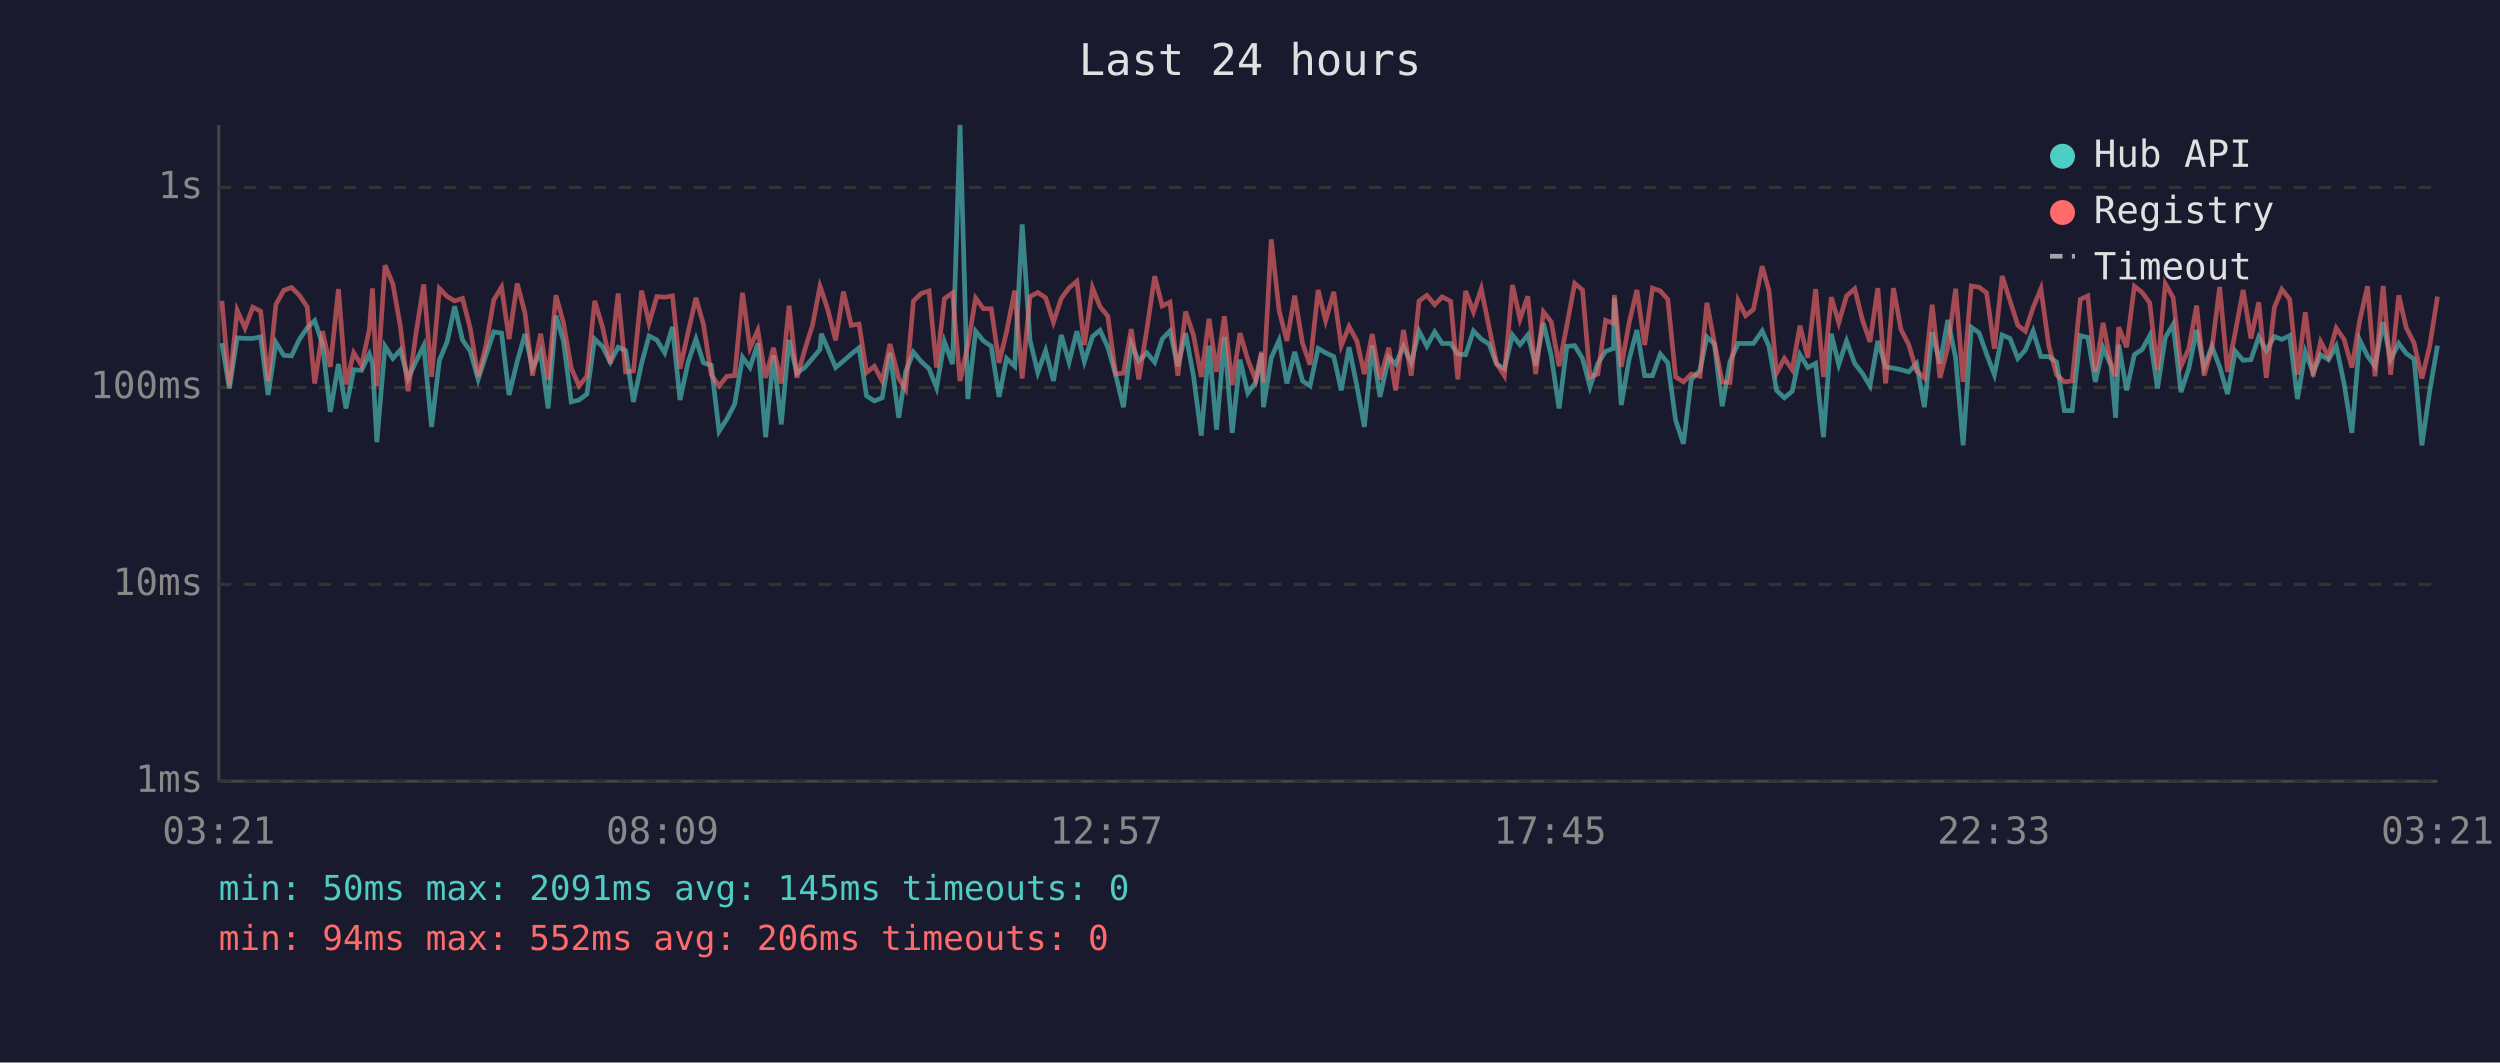
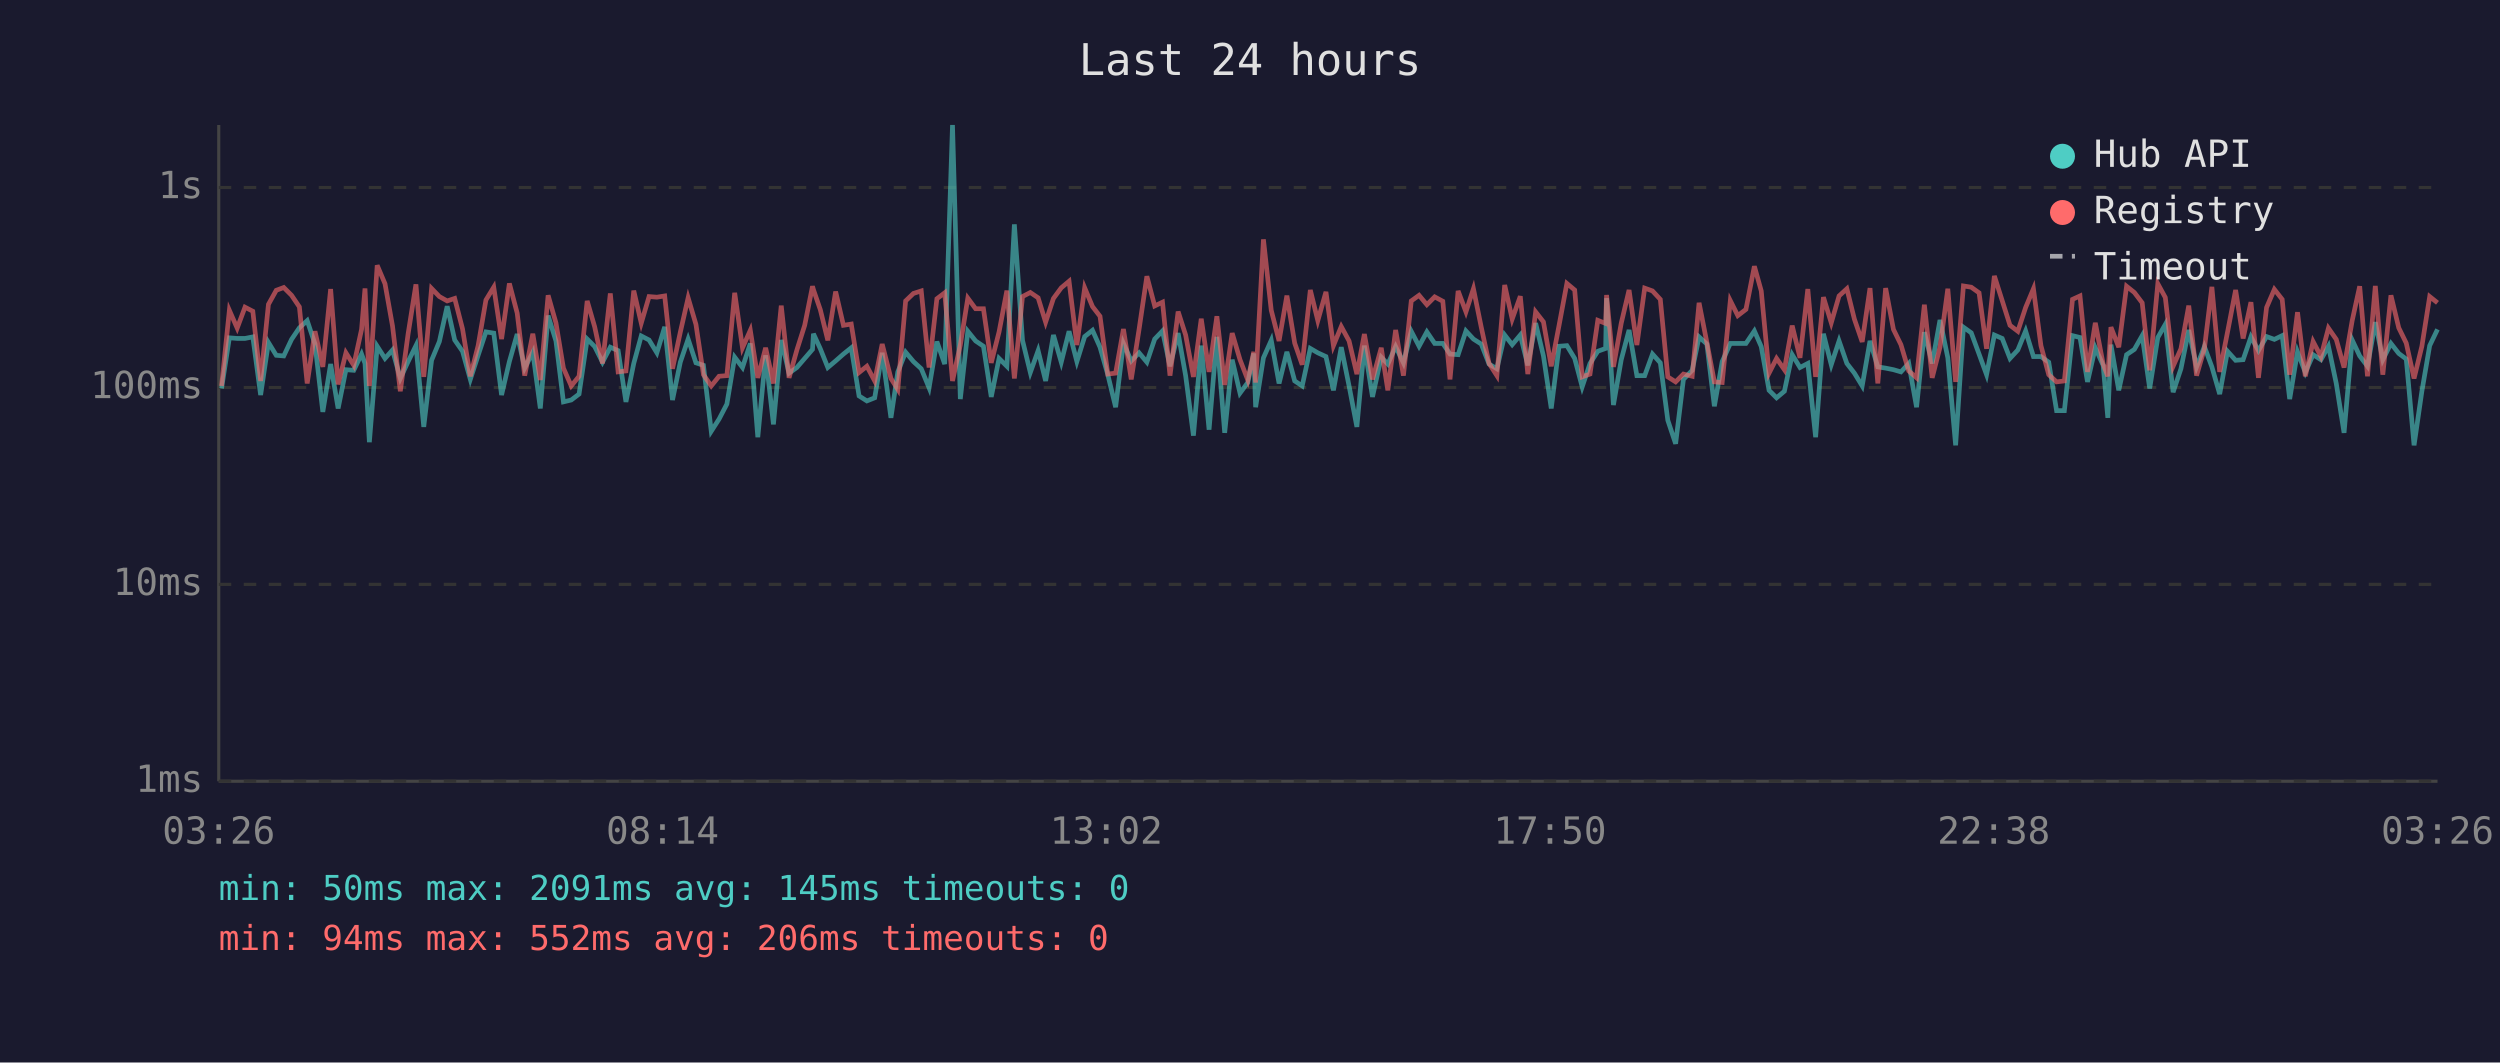
<svg xmlns="http://www.w3.org/2000/svg" viewBox="0 0 800 340" font-family="monospace" font-size="12">
  <rect width="800" height="340" fill="#1a1a2e" />
  <text x="400" y="24" fill="#e0e0e0" font-size="14" text-anchor="middle">Last 24 hours</text>
  <line x1="70" y1="40" x2="70" y2="250" stroke="#444" stroke-width="1" />
  <line x1="70" y1="250" x2="780" y2="250" stroke="#444" stroke-width="1" />
  <line x1="70" y1="250" x2="780" y2="250" stroke="#333" stroke-width="1" stroke-dasharray="4" />
  <text x="65" y="250" fill="#888" text-anchor="end" dominant-baseline="middle">1ms</text>
  <line x1="70" y1="187" x2="780" y2="187" stroke="#333" stroke-width="1" stroke-dasharray="4" />
  <text x="65" y="187" fill="#888" text-anchor="end" dominant-baseline="middle">10ms</text>
  <line x1="70" y1="124" x2="780" y2="124" stroke="#333" stroke-width="1" stroke-dasharray="4" />
  <text x="65" y="124" fill="#888" text-anchor="end" dominant-baseline="middle">100ms</text>
  <line x1="70" y1="60" x2="780" y2="60" stroke="#333" stroke-width="1" stroke-dasharray="4" />
  <text x="65" y="60" fill="#888" text-anchor="end" dominant-baseline="middle">1s</text>
-   <text x="70" y="270" fill="#888" text-anchor="middle">03:21</text>
-   <text x="212" y="270" fill="#888" text-anchor="middle">08:09</text>
-   <text x="354" y="270" fill="#888" text-anchor="middle">12:57</text>
-   <text x="496" y="270" fill="#888" text-anchor="middle">17:45</text>
-   <text x="638" y="270" fill="#888" text-anchor="middle">22:33</text>
-   <text x="780" y="270" fill="#888" text-anchor="middle">03:21</text>
-   <polyline points="71.0,109.8 73.4,124.3 75.9,108.1 78.4,108.3 80.9,108.3 83.4,107.8 85.8,126.4 88.3,109.6 90.8,113.7 93.3,113.9 95.8,108.6 98.3,104.9 100.7,102.6 103.2,110.1 105.7,131.8 108.3,116.5 110.7,130.7 113.2,118.3 115.7,118.5 118.2,113.3 119.2,116.3 120.6,141.5 123.2,110.8 125.7,114.7 128.1,112.0 130.6,121.1 133.1,115.7 135.6,110.6 138.1,136.6 140.6,115.3 143.1,109.3 145.5,98.0 148.0,108.8 150.5,112.4 153.0,121.4 155.5,113.7 158.0,106.2 160.5,106.6 162.9,126.4 165.5,115.7 168.0,106.9 170.4,117.8 173.0,112.7 175.4,130.7 177.9,101.0 180.3,109.1 182.8,128.6 185.3,128.0 187.8,126.1 190.3,108.5 192.8,110.9 195.3,115.9 197.8,111.1 200.2,112.2 202.7,128.6 205.3,116.3 207.7,107.5 210.2,108.8 212.7,112.9 215.2,104.6 217.6,128.0 220.2,115.9 222.7,108.5 225.1,116.1 227.6,116.9 230.1,138.0 232.6,134.1 235.1,129.3 237.6,114.3 240.0,117.6 242.5,109.9 245.0,139.9 247.5,113.7 250.0,135.8 252.5,108.8 255.0,119.4 257.5,117.6 260.0,114.7 262.4,111.8 262.8,106.8 264.9,111.6 267.4,117.6 269.9,115.5 272.4,113.3 274.9,111.3 277.3,126.7 279.8,128.3 282.3,127.3 284.8,112.9 287.6,133.7 289.8,119.0 292.3,112.7 294.8,115.7 297.3,118.0 299.7,124.1 302.2,109.3 304.8,116.5 307.2,40.0 309.7,127.7 312.2,106.0 314.7,109.1 317.2,110.8 319.7,127.0 322.1,114.7 324.7,117.2 327.1,71.8 329.6,108.9 332.1,119.2 334.6,112.2 337.1,121.9 339.6,107.2 342.1,115.9 344.6,106.0 347.0,115.7 349.6,107.7 352.0,105.7 354.5,111.1 357.0,119.9 359.5,130.3 362.0,109.9 364.4,115.5 367.0,112.9 369.5,115.9 371.9,108.5 374.4,105.9 376.9,117.2 379.4,106.6 381.9,120.2 384.4,139.4 386.9,110.6 389.3,137.5 391.8,107.8 394.3,138.5 396.8,115.1 399.3,125.8 401.8,122.4 403.7,113.1 404.3,130.3 406.8,114.5 409.3,108.9 411.8,122.7 414.3,112.6 416.8,121.9 419.2,123.5 421.8,111.5 424.2,112.9 426.8,114.1 429.2,124.9 431.7,111.1 434.2,123.5 436.6,136.6 439.1,110.6 441.6,127.0 444.4,114.3 446.6,116.5 449.1,110.9 451.6,116.1 454.1,106.0 456.6,110.8 459.1,106.2 461.5,109.9 464.2,109.9 466.5,113.3 469.0,113.5 471.5,105.9 474.0,108.5 476.5,110.1 478.9,116.5 481.4,118.0 484.0,107.2 486.4,110.3 488.9,107.2 491.4,116.9 493.9,103.4 496.4,113.9 498.9,130.7 501.4,110.8 503.9,110.6 506.4,114.7 508.8,123.8 511.3,116.3 513.8,112.4 516.3,111.5 516.6,95.4 518.8,129.6 521.3,115.1 523.8,105.6 526.3,120.2 528.8,120.2 531.3,113.3 533.7,116.1 536.2,134.5 538.7,142.0 541.2,121.4 544.0,118.5 546.2,107.8 548.6,110.1 551.1,130.0 553.6,115.7 556.2,109.9 558.6,109.9 561.1,109.9 563.9,105.9 566.1,110.9 568.5,124.9 571.0,127.3 573.5,125.2 576.0,113.5 578.5,117.6 581.0,116.3 583.5,139.9 586.0,106.8 588.4,116.7 590.9,109.1 593.5,116.3 595.9,119.4 598.4,123.5 600.9,109.1 603.4,117.4 605.9,117.8 608.3,118.3 610.8,119.0 613.3,116.3 615.8,130.3 618.3,106.3 620.8,116.3 623.3,102.4 625.8,114.5 628.2,142.5 630.8,104.7 633.3,106.5 635.7,113.3 638.2,119.9 640.7,107.2 643.2,108.3 645.7,114.7 648.1,112.0 650.6,105.9 653.1,114.1 655.6,114.1 658.1,115.9 660.6,131.4 663.1,131.4 665.7,107.4 668.1,108.0 670.5,122.2 673.0,111.3 675.5,116.9 677.0,133.7 678.0,110.3 680.5,124.9 683.0,113.5 685.5,111.8 687.9,107.4 690.4,124.3 692.9,108.0 695.4,103.8 697.9,125.5 700.4,118.0 702.9,105.6 705.3,117.4 707.8,110.9 710.3,117.4 712.8,126.1 715.3,112.4 717.8,115.3 720.3,115.1 722.8,107.8 725.2,112.2 727.8,107.7 730.2,108.6 732.7,107.4 735.2,127.7 737.7,112.6 740.2,119.2 742.6,113.5 745.1,115.1 747.6,110.8 750.1,122.7 752.6,138.5 755.1,108.8 757.6,113.9 760.0,117.2 762.6,103.1 765.0,115.1 767.6,109.9 770.0,113.1 772.5,114.9 775.0,142.5 777.5,125.2 780.0,110.6" fill="none" stroke="#4ecdc4" stroke-width="1.5" opacity="0.6" />
-   <polyline points="71.0,96.3 73.4,123.5 75.9,99.3 78.4,105.0 80.9,98.3 83.4,99.6 85.8,121.9 88.3,97.4 90.8,92.9 93.3,92.0 95.8,94.5 98.3,98.2 100.7,122.7 103.2,106.0 105.7,117.4 108.3,92.5 110.7,123.0 113.2,112.9 115.7,116.9 118.2,105.4 119.2,92.3 120.6,123.5 123.2,84.9 125.7,90.8 128.1,104.3 130.6,125.2 133.1,106.8 135.6,91.0 138.1,120.6 140.6,92.3 143.1,94.9 145.5,96.3 148.0,95.5 150.5,105.2 153.0,120.4 155.5,110.6 158.0,96.0 160.5,91.9 162.9,108.5 165.5,90.7 168.0,100.2 170.4,120.2 173.0,106.8 175.4,121.6 177.9,94.5 180.3,103.3 182.8,117.8 185.3,123.5 187.8,120.4 190.3,96.3 192.8,104.6 195.3,116.3 197.8,93.9 200.2,119.0 202.7,118.7 205.3,93.0 207.7,103.4 210.2,94.9 212.7,95.1 215.2,94.7 217.6,118.0 220.2,106.3 222.7,95.3 225.1,103.8 227.6,119.9 230.1,123.5 232.6,120.4 235.1,120.2 237.6,93.7 240.0,111.3 242.5,105.7 245.0,120.9 247.5,111.3 250.0,122.7 252.5,97.8 255.0,120.9 257.5,112.0 260.0,104.1 262.4,91.6 262.8,92.7 264.9,99.1 267.4,108.9 269.9,93.3 272.4,104.1 274.9,103.7 277.3,119.2 279.8,117.2 282.3,121.9 284.8,110.1 287.6,121.1 289.8,124.6 292.3,96.3 294.8,93.9 297.3,93.1 299.7,117.6 302.2,95.6 304.8,93.7 307.2,121.9 309.7,110.4 312.2,95.4 314.7,98.8 317.2,98.8 319.7,116.1 322.1,106.2 324.7,93.0 327.1,121.1 329.6,94.9 332.1,93.6 334.6,95.3 337.1,103.1 339.6,95.5 342.1,92.1 344.6,90.0 347.0,110.4 349.6,92.1 352.0,98.1 354.5,101.2 357.0,119.7 359.5,119.4 362.0,105.3 364.4,121.4 367.0,105.4 369.5,88.4 371.9,97.9 374.4,96.7 376.9,120.2 379.4,99.7 381.9,107.2 384.4,120.6 386.9,102.0 389.3,119.0 391.8,101.2 394.3,123.2 396.8,106.6 399.3,115.1 401.8,121.6 403.7,112.6 404.3,122.4 406.8,76.6 409.3,99.3 411.8,109.1 414.3,94.6 416.8,109.8 419.2,116.7 421.8,92.8 424.2,102.6 426.8,93.4 429.2,110.6 431.7,104.5 434.2,109.1 436.6,119.7 439.1,106.9 441.6,121.4 444.4,111.3 446.6,124.9 449.1,105.6 451.6,120.2 454.1,96.3 456.6,94.5 459.1,97.5 461.5,95.0 464.2,96.4 466.5,121.4 469.0,93.1 471.5,99.8 474.0,92.4 476.5,104.7 478.9,116.3 481.4,120.2 484.0,91.2 486.4,102.1 488.9,94.8 491.4,119.7 493.9,99.8 496.4,103.0 498.9,117.2 501.4,104.1 503.9,90.7 506.4,92.8 508.8,120.6 511.3,119.7 513.8,102.5 516.3,103.5 516.6,94.4 518.8,117.4 521.3,103.4 523.8,92.8 526.3,110.4 528.8,92.2 531.3,93.1 533.7,95.8 536.2,120.6 538.7,122.2 541.2,119.7 544.0,120.4 546.2,96.9 548.6,109.6 551.1,122.2 553.6,122.4 556.2,96.2 558.6,101.0 561.1,99.0 563.9,85.2 566.1,93.1 568.5,119.4 571.0,114.7 573.5,118.3 576.0,104.2 578.5,114.5 581.0,92.5 583.5,120.6 586.0,95.1 588.4,103.3 590.9,94.7 593.5,92.4 595.9,102.1 598.4,109.4 600.9,92.2 603.4,122.7 605.9,92.2 608.3,105.4 610.8,110.3 613.3,118.7 615.8,120.9 618.3,97.5 620.8,120.9 623.3,111.1 625.8,92.4 628.2,122.2 630.8,91.5 633.3,91.9 635.7,93.7 638.2,111.6 640.7,88.3 643.2,96.2 645.7,104.1 648.1,106.0 650.6,98.4 653.1,92.4 655.6,110.6 658.1,119.9 660.6,122.2 663.1,121.9 665.7,95.8 668.1,94.7 670.5,119.0 673.0,103.3 675.5,116.5 677.0,120.4 678.0,104.7 680.5,111.1 683.0,91.6 685.5,93.6 687.9,96.9 690.4,118.5 692.9,90.8 695.4,95.2 697.9,117.2 700.4,111.6 702.9,97.8 705.3,120.2 707.8,111.6 710.3,91.8 712.8,119.0 715.3,106.3 717.8,92.8 720.3,108.3 722.8,96.7 725.2,120.9 727.8,98.4 730.2,92.6 732.7,95.8 735.2,119.9 737.7,99.9 740.2,120.4 742.6,109.3 745.1,114.1 747.6,105.0 750.1,108.6 752.6,117.6 755.1,102.6 757.6,91.6 760.0,120.4 762.6,91.5 765.0,119.9 767.6,94.5 770.0,104.9 772.5,109.8 775.0,121.1 777.5,110.8 780.0,94.9" fill="none" stroke="#ff6b6b" stroke-width="1.5" opacity="0.6" />
+   <text x="70" y="270" fill="#888" text-anchor="middle">03:26</text>
+   <text x="212" y="270" fill="#888" text-anchor="middle">08:14</text>
+   <text x="354" y="270" fill="#888" text-anchor="middle">13:02</text>
+   <text x="496" y="270" fill="#888" text-anchor="middle">17:50</text>
+   <text x="638" y="270" fill="#888" text-anchor="middle">22:38</text>
+   <text x="780" y="270" fill="#888" text-anchor="middle">03:26</text>
+   <polyline points="70.9,124.3 73.4,108.1 75.9,108.3 78.4,108.3 80.9,107.8 83.4,126.4 85.9,109.6 88.4,113.7 90.8,113.9 93.3,108.6 95.8,104.9 98.3,102.6 100.8,110.1 103.3,131.8 105.8,116.5 108.2,130.7 110.7,118.3 113.2,118.5 115.7,113.3 116.8,116.3 118.2,141.5 120.7,110.8 123.2,114.7 125.6,112.0 128.1,121.1 130.6,115.7 133.1,110.6 135.6,136.6 138.1,115.3 140.6,109.3 143.1,98.0 145.5,108.8 148.0,112.4 150.5,121.4 153.0,113.7 155.5,106.2 158.0,106.6 160.5,126.4 163.0,115.7 165.5,106.9 167.9,117.8 170.5,112.7 172.9,130.7 175.4,101.0 177.9,109.1 180.3,128.6 182.8,128.0 185.3,126.1 187.9,108.5 190.3,110.9 192.8,115.9 195.3,111.1 197.8,112.2 200.3,128.6 202.8,116.3 205.2,107.5 207.7,108.8 210.2,112.9 212.7,104.6 215.2,128.0 217.7,115.9 220.2,108.5 222.7,116.1 225.1,116.9 227.6,138.0 230.1,134.1 232.6,129.3 235.1,114.3 237.6,117.6 240.1,109.9 242.5,139.9 245.0,113.7 247.5,135.8 250.0,108.8 252.5,119.4 255.0,117.6 257.5,114.7 260.0,111.8 260.3,106.8 262.5,111.6 264.9,117.6 267.4,115.5 269.9,113.3 272.4,111.3 274.9,126.7 277.4,128.3 279.9,127.3 282.3,112.9 285.1,133.7 287.3,119.0 289.8,112.7 292.3,115.7 294.8,118.0 297.3,124.1 299.8,109.3 302.3,116.5 304.8,40.0 307.3,127.7 309.7,106.0 312.2,109.1 314.7,110.8 317.2,127.0 319.7,114.7 322.2,117.2 324.6,71.8 327.2,108.9 329.7,119.2 332.2,112.2 334.6,121.9 337.1,107.2 339.6,115.9 342.1,106.0 344.6,115.7 347.1,107.7 349.6,105.7 352.0,111.1 354.5,119.9 357.0,130.3 359.5,109.9 362.0,115.5 364.5,112.9 367.0,115.9 369.5,108.5 372.0,105.9 374.4,117.2 377.0,106.6 379.4,120.2 381.9,139.4 384.4,110.6 386.9,137.5 389.4,107.8 391.9,138.5 394.3,115.1 396.8,125.8 399.3,122.4 401.2,113.1 401.8,130.3 404.3,114.5 406.8,108.9 409.3,122.7 411.8,112.6 414.3,121.9 416.7,123.5 419.3,111.5 421.7,112.9 424.3,114.1 426.7,124.9 429.2,111.1 431.7,123.5 434.2,136.6 436.6,110.6 439.2,127.0 442.0,114.3 444.1,116.5 446.6,110.9 449.1,116.1 451.6,106.0 454.1,110.8 456.6,106.2 459.1,109.9 461.7,109.9 464.0,113.3 466.6,113.5 469.1,105.9 471.5,108.5 474.0,110.1 476.5,116.5 479.0,118.0 481.5,107.2 483.9,110.3 486.5,107.2 488.9,116.9 491.4,103.4 493.9,113.9 496.4,130.7 498.9,110.8 501.4,110.6 503.9,114.7 506.3,123.8 508.8,116.3 511.3,112.4 513.8,111.5 514.1,95.4 516.3,129.6 518.8,115.1 521.3,105.6 523.8,120.2 526.3,120.2 528.8,113.3 531.3,116.1 533.7,134.5 536.2,142.0 538.7,121.4 541.5,118.5 543.7,107.8 546.2,110.1 548.6,130.0 551.1,115.7 553.7,109.9 556.1,109.9 558.7,109.9 561.4,105.9 563.6,110.9 566.1,124.9 568.5,127.3 571.0,125.2 573.5,113.5 576.0,117.6 578.5,116.3 581.0,139.9 583.5,106.8 586.0,116.7 588.5,109.1 591.0,116.3 593.4,119.4 595.9,123.5 598.4,109.1 600.9,117.4 603.4,117.8 605.9,118.3 608.3,119.0 610.8,116.3 613.3,130.3 615.8,106.3 618.3,116.3 620.8,102.4 623.3,114.5 625.8,142.5 628.3,104.7 630.8,106.5 633.3,113.3 635.7,119.9 638.2,107.2 640.7,108.3 643.2,114.7 645.7,112.0 648.2,105.9 650.7,114.1 653.1,114.1 655.6,115.9 658.1,131.4 660.6,131.4 663.2,107.4 665.6,108.0 668.0,122.2 670.5,111.3 673.0,116.9 674.5,133.7 675.5,110.3 678.0,124.9 680.5,113.5 683.0,111.8 685.5,107.4 687.9,124.3 690.5,108.0 692.9,103.8 695.4,125.5 697.9,118.0 700.4,105.6 702.9,117.4 705.4,110.9 707.8,117.4 710.3,126.1 712.8,112.4 715.4,115.3 717.8,115.1 720.3,107.8 722.7,112.2 725.3,107.7 727.8,108.6 730.3,107.4 732.7,127.7 735.2,112.6 737.7,119.2 740.2,113.5 742.7,115.1 745.1,110.8 747.6,122.7 750.1,138.5 752.7,108.8 755.1,113.9 757.6,117.2 760.1,103.1 762.5,115.1 765.1,109.9 767.6,113.1 770.0,114.9 772.5,142.5 775.0,125.2 777.5,110.6 780.0,105.4" fill="none" stroke="#4ecdc4" stroke-width="1.5" opacity="0.6" />
+   <polyline points="70.9,123.5 73.4,99.3 75.9,105.0 78.4,98.3 80.9,99.6 83.4,121.9 85.9,97.4 88.4,92.9 90.8,92.0 93.3,94.5 95.8,98.2 98.3,122.7 100.8,106.0 103.3,117.4 105.8,92.5 108.2,123.0 110.7,112.9 113.2,116.9 115.7,105.4 116.8,92.3 118.2,123.5 120.7,84.9 123.2,90.8 125.6,104.3 128.1,125.2 130.6,106.8 133.1,91.0 135.6,120.6 138.1,92.3 140.6,94.9 143.1,96.3 145.5,95.5 148.0,105.2 150.5,120.4 153.0,110.6 155.5,96.0 158.0,91.9 160.5,108.5 163.0,90.7 165.5,100.2 167.9,120.2 170.5,106.8 172.9,121.6 175.4,94.5 177.9,103.3 180.3,117.8 182.8,123.5 185.3,120.4 187.9,96.3 190.3,104.6 192.8,116.3 195.3,93.9 197.8,119.0 200.3,118.7 202.8,93.0 205.2,103.4 207.7,94.9 210.2,95.1 212.7,94.7 215.2,118.0 217.7,106.3 220.2,95.3 222.7,103.8 225.1,119.9 227.6,123.5 230.1,120.4 232.6,120.2 235.1,93.7 237.6,111.3 240.1,105.7 242.5,120.9 245.0,111.3 247.5,122.7 250.0,97.8 252.5,120.9 255.0,112.0 257.5,104.1 260.0,91.6 260.3,92.7 262.5,99.1 264.9,108.9 267.4,93.3 269.9,104.1 272.4,103.7 274.9,119.2 277.4,117.2 279.9,121.9 282.3,110.1 285.1,121.1 287.3,124.6 289.8,96.3 292.3,93.9 294.8,93.1 297.3,117.6 299.8,95.6 302.3,93.7 304.8,121.9 307.3,110.4 309.7,95.4 312.2,98.8 314.7,98.8 317.2,116.1 319.7,106.2 322.2,93.0 324.6,121.1 327.2,94.9 329.7,93.6 332.2,95.3 334.6,103.1 337.1,95.5 339.6,92.1 342.1,90.0 344.6,110.4 347.1,92.1 349.6,98.1 352.0,101.2 354.5,119.7 357.0,119.4 359.5,105.3 362.0,121.4 364.5,105.4 367.0,88.4 369.5,97.9 372.0,96.7 374.4,120.2 377.0,99.7 379.4,107.2 381.9,120.6 384.4,102.0 386.9,119.0 389.4,101.2 391.9,123.2 394.3,106.6 396.8,115.1 399.3,121.6 401.2,112.6 401.8,122.4 404.3,76.6 406.8,99.3 409.3,109.1 411.8,94.6 414.3,109.8 416.7,116.7 419.3,92.8 421.7,102.6 424.3,93.4 426.7,110.6 429.2,104.5 431.7,109.1 434.2,119.7 436.6,106.9 439.2,121.4 442.0,111.3 444.1,124.9 446.6,105.6 449.1,120.2 451.6,96.3 454.1,94.5 456.6,97.5 459.1,95.0 461.7,96.4 464.0,121.4 466.6,93.1 469.1,99.8 471.5,92.4 474.0,104.7 476.5,116.3 479.0,120.2 481.5,91.2 483.9,102.1 486.5,94.8 488.9,119.7 491.4,99.8 493.9,103.0 496.4,117.2 498.9,104.1 501.4,90.7 503.9,92.8 506.3,120.6 508.8,119.7 511.3,102.5 513.8,103.5 514.1,94.4 516.3,117.4 518.8,103.4 521.3,92.8 523.8,110.4 526.3,92.2 528.8,93.1 531.3,95.8 533.7,120.6 536.2,122.2 538.7,119.7 541.5,120.4 543.7,96.9 546.2,109.6 548.6,122.2 551.1,122.4 553.7,96.2 556.1,101.0 558.7,99.0 561.4,85.2 563.6,93.1 566.1,119.4 568.5,114.7 571.0,118.3 573.5,104.2 576.0,114.5 578.5,92.5 581.0,120.6 583.5,95.1 586.0,103.3 588.5,94.7 591.0,92.4 593.4,102.1 595.9,109.4 598.4,92.2 600.9,122.7 603.4,92.2 605.9,105.4 608.3,110.3 610.8,118.7 613.3,120.9 615.8,97.5 618.3,120.9 620.8,111.1 623.3,92.4 625.8,122.2 628.3,91.5 630.8,91.9 633.3,93.7 635.7,111.6 638.2,88.3 640.7,96.2 643.2,104.1 645.7,106.0 648.2,98.4 650.7,92.4 653.1,110.6 655.6,119.9 658.1,122.2 660.6,121.9 663.2,95.8 665.6,94.7 668.0,119.0 670.5,103.3 673.0,116.5 674.5,120.4 675.5,104.7 678.0,111.1 680.5,91.6 683.0,93.6 685.5,96.9 687.9,118.5 690.5,90.8 692.9,95.2 695.4,117.2 697.9,111.6 700.4,97.8 702.9,120.2 705.4,111.6 707.8,91.8 710.3,119.0 712.8,106.3 715.4,92.8 717.8,108.3 720.3,96.7 722.7,120.9 725.3,98.4 727.8,92.6 730.3,95.8 732.7,119.9 735.2,99.9 737.7,120.4 740.2,109.3 742.7,114.1 745.1,105.0 747.6,108.6 750.1,117.6 752.7,102.6 755.1,91.6 757.6,120.4 760.1,91.5 762.5,119.9 765.1,94.5 767.6,104.9 770.0,109.8 772.5,121.1 775.0,110.8 777.5,94.9 780.0,96.9" fill="none" stroke="#ff6b6b" stroke-width="1.5" opacity="0.6" />
  <circle cx="660" cy="50" r="4" fill="#4ecdc4" />
  <text x="670" y="50" fill="#e0e0e0" dominant-baseline="middle">Hub API</text>
  <circle cx="660" cy="68" r="4" fill="#ff6b6b" />
  <text x="670" y="68" fill="#e0e0e0" dominant-baseline="middle">Registry</text>
  <line x1="656" y1="82" x2="664" y2="82" stroke="#e0e0e0" stroke-width="1.5" stroke-dasharray="4,3" opacity="0.7" />
  <text x="670" y="86" fill="#e0e0e0" dominant-baseline="middle">Timeout</text>
  <text x="70" y="288" fill="#4ecdc4" font-size="11">min: 50ms  max: 2091ms  avg: 145ms  timeouts: 0</text>
  <text x="70" y="304" fill="#ff6b6b" font-size="11">min: 94ms  max: 552ms  avg: 206ms  timeouts: 0</text>
</svg>
